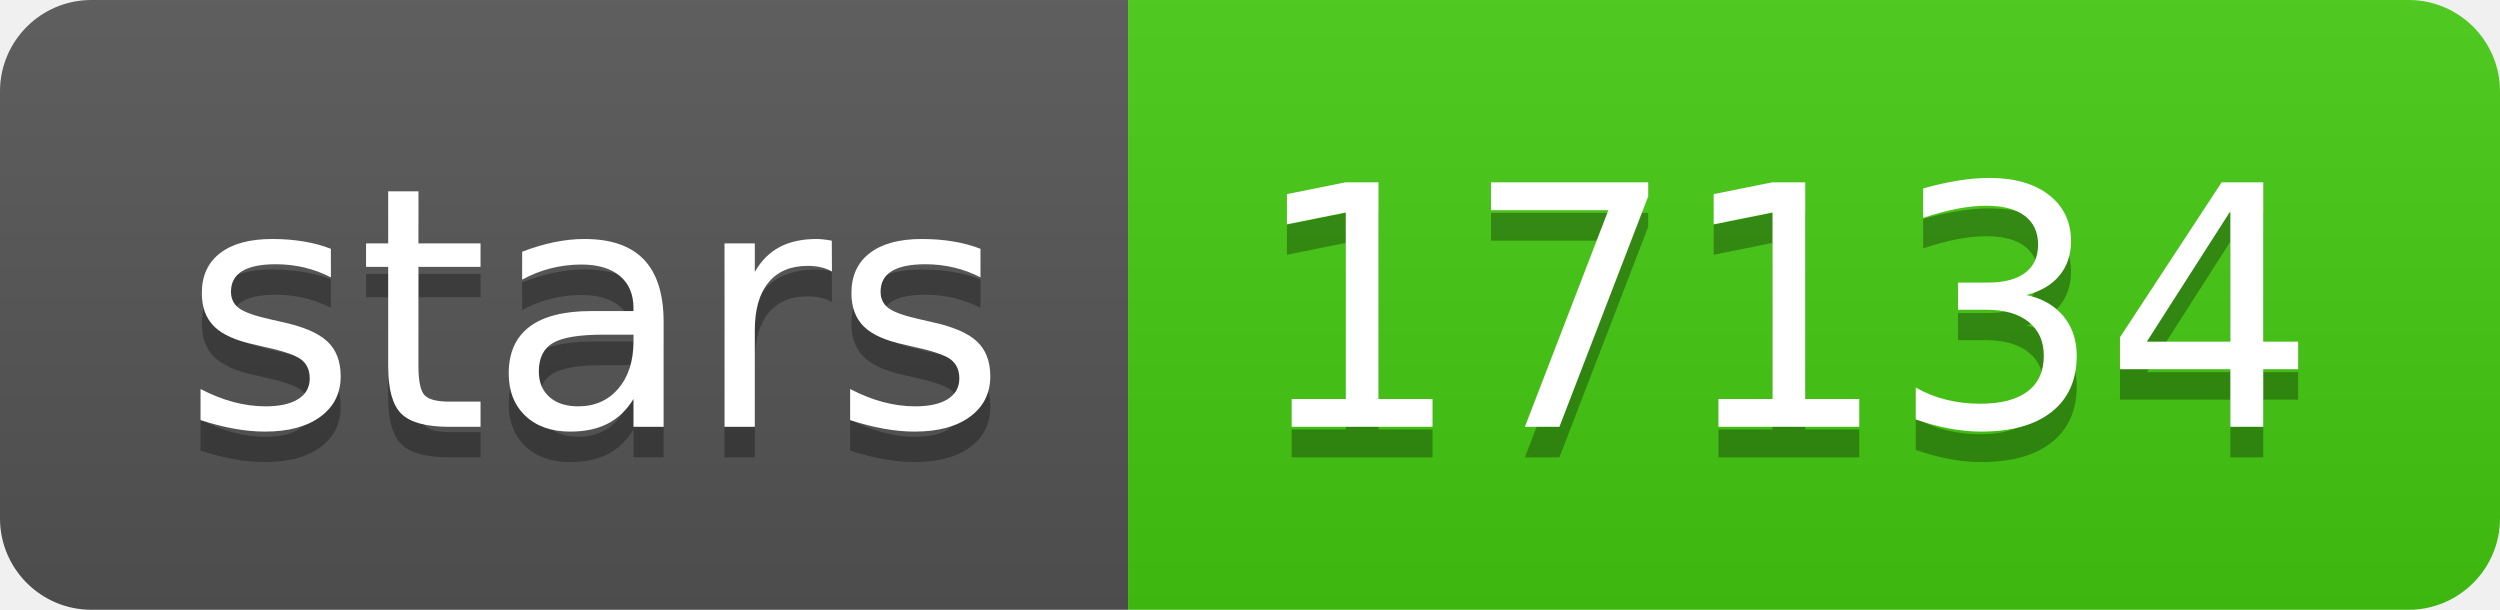
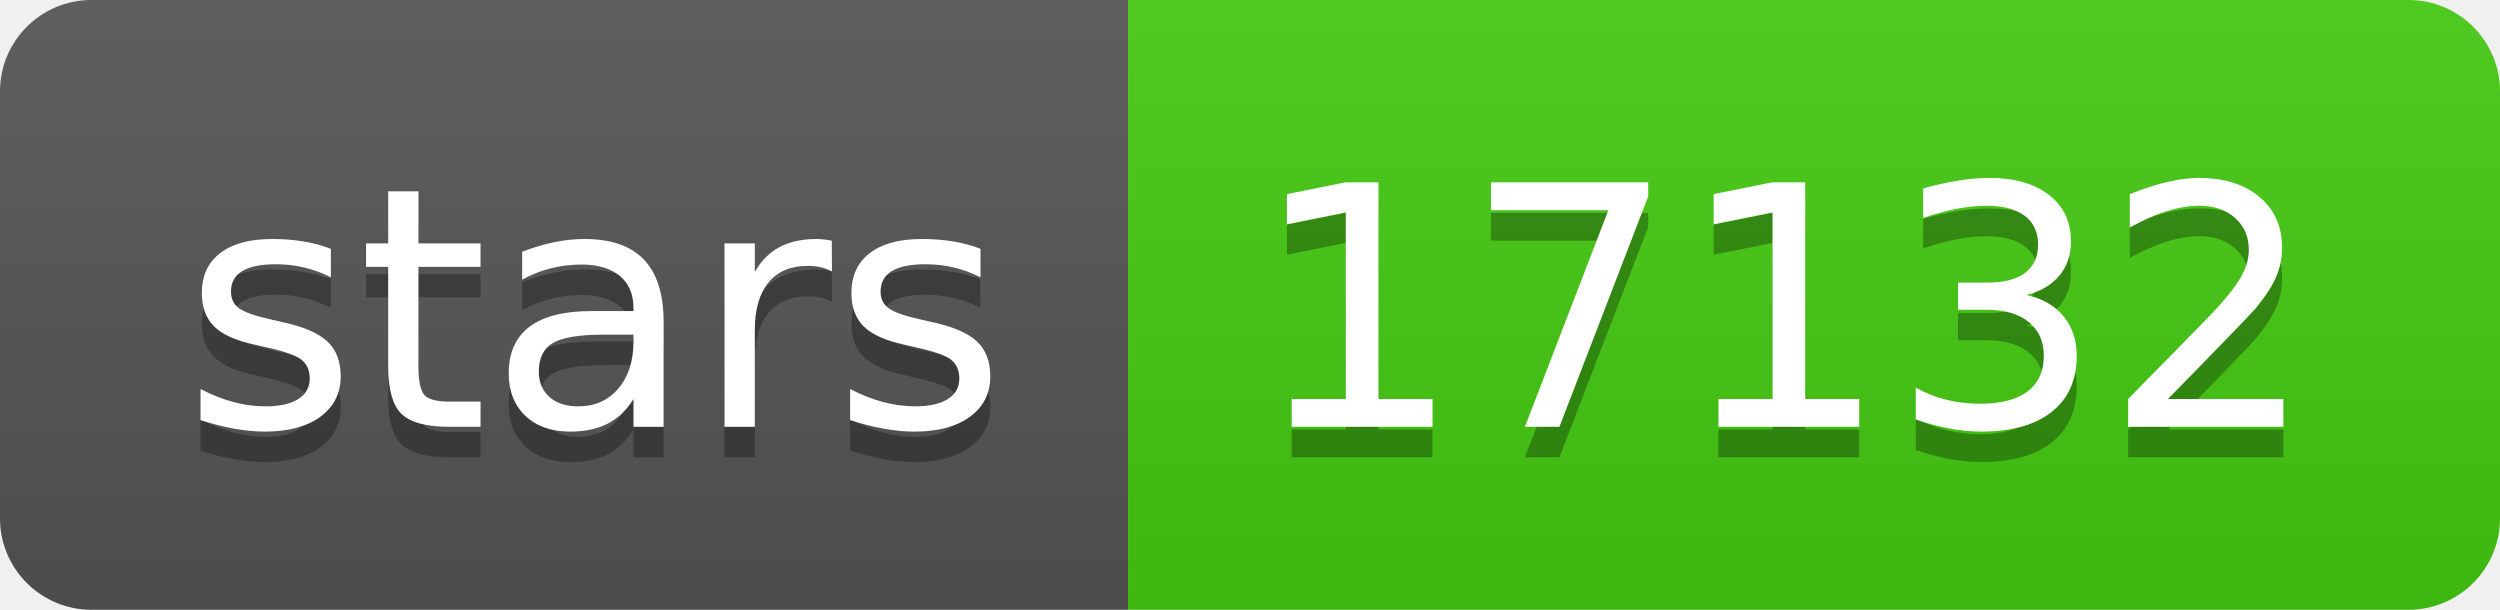
- <svg xmlns="http://www.w3.org/2000/svg" width="82" height="20" role="img" aria-label="stars: 17134">
+ <svg xmlns="http://www.w3.org/2000/svg" width="82" height="20" role="img" aria-label="stars: 17132">
  <linearGradient id="s" x2="0" y2="100%">
    <stop offset="0" stop-color="#bbb" stop-opacity=".1" />
    <stop offset="1" stop-opacity=".1" />
  </linearGradient>
  <clipPath id="r">
    <rect width="82" height="20" rx="3" fill="#fff" />
  </clipPath>
  <g clip-path="url(#r)">
    <rect width="37" height="20" fill="#555" />
    <rect x="37" width="45" height="20" fill="#4c1" />
    <rect width="82" height="20" fill="url(#s)" />
  </g>
  <g fill="#fff" text-anchor="middle" font-family="Verdana,Geneva,DejaVu Sans,sans-serif" text-rendering="geometricPrecision" font-size="110">
    <text aria-hidden="true" x="195" y="150" fill="#010101" fill-opacity=".3" transform="scale(.1)" textLength="270">stars</text>
    <text x="195" y="140" transform="scale(.1)" fill="#fff" textLength="270">stars</text>
-     <text aria-hidden="true" x="585" y="150" fill="#010101" fill-opacity=".3" transform="scale(.1)" textLength="350">17134</text>
-     <text x="585" y="140" transform="scale(.1)" fill="#fff" textLength="350">17134</text>
+     <text aria-hidden="true" x="585" y="150" fill="#010101" fill-opacity=".3" transform="scale(.1)" textLength="350">17132</text>
+     <text x="585" y="140" transform="scale(.1)" fill="#fff" textLength="350">17132</text>
  </g>
</svg>
